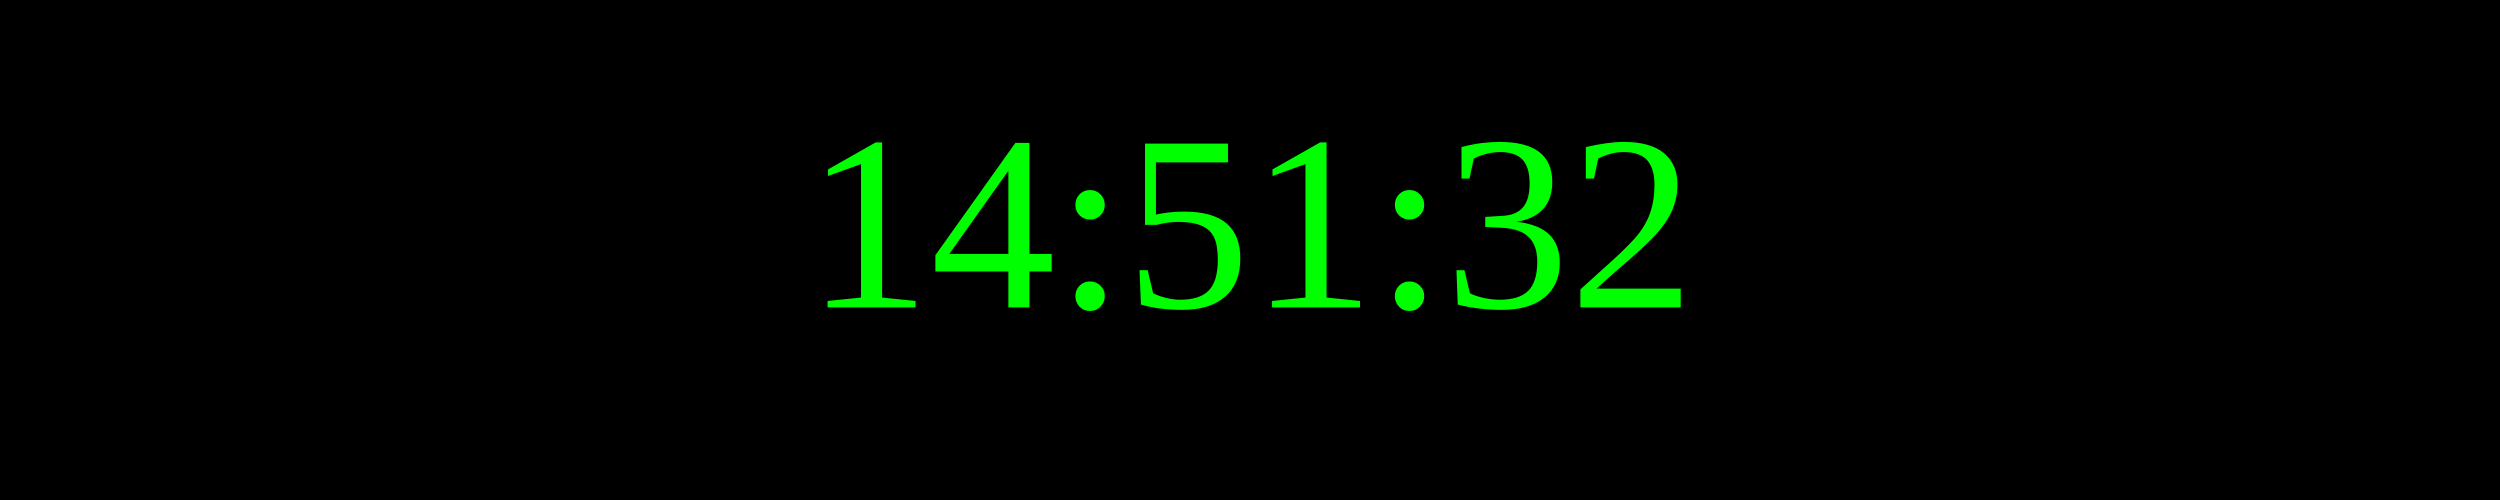
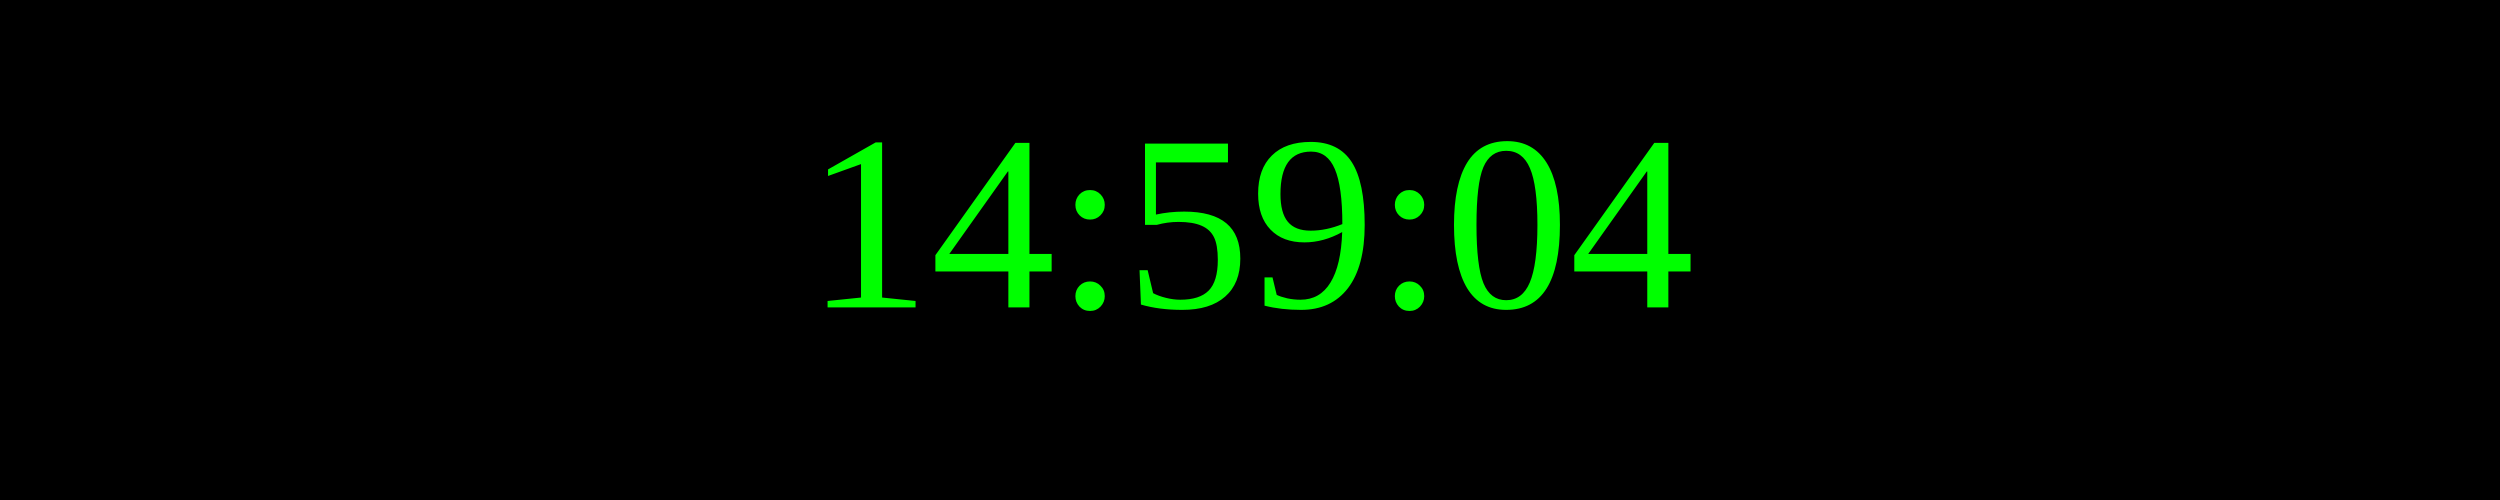
<svg xmlns="http://www.w3.org/2000/svg" width="250" height="50">
  <rect width="100%" height="100%" fill="black" />
  <text x="50%" y="50%" font-size="25" fill="lime" text-anchor="middle" dominant-baseline="middle">
- 14:51:32
+ 14:59:04
</text>
</svg>
